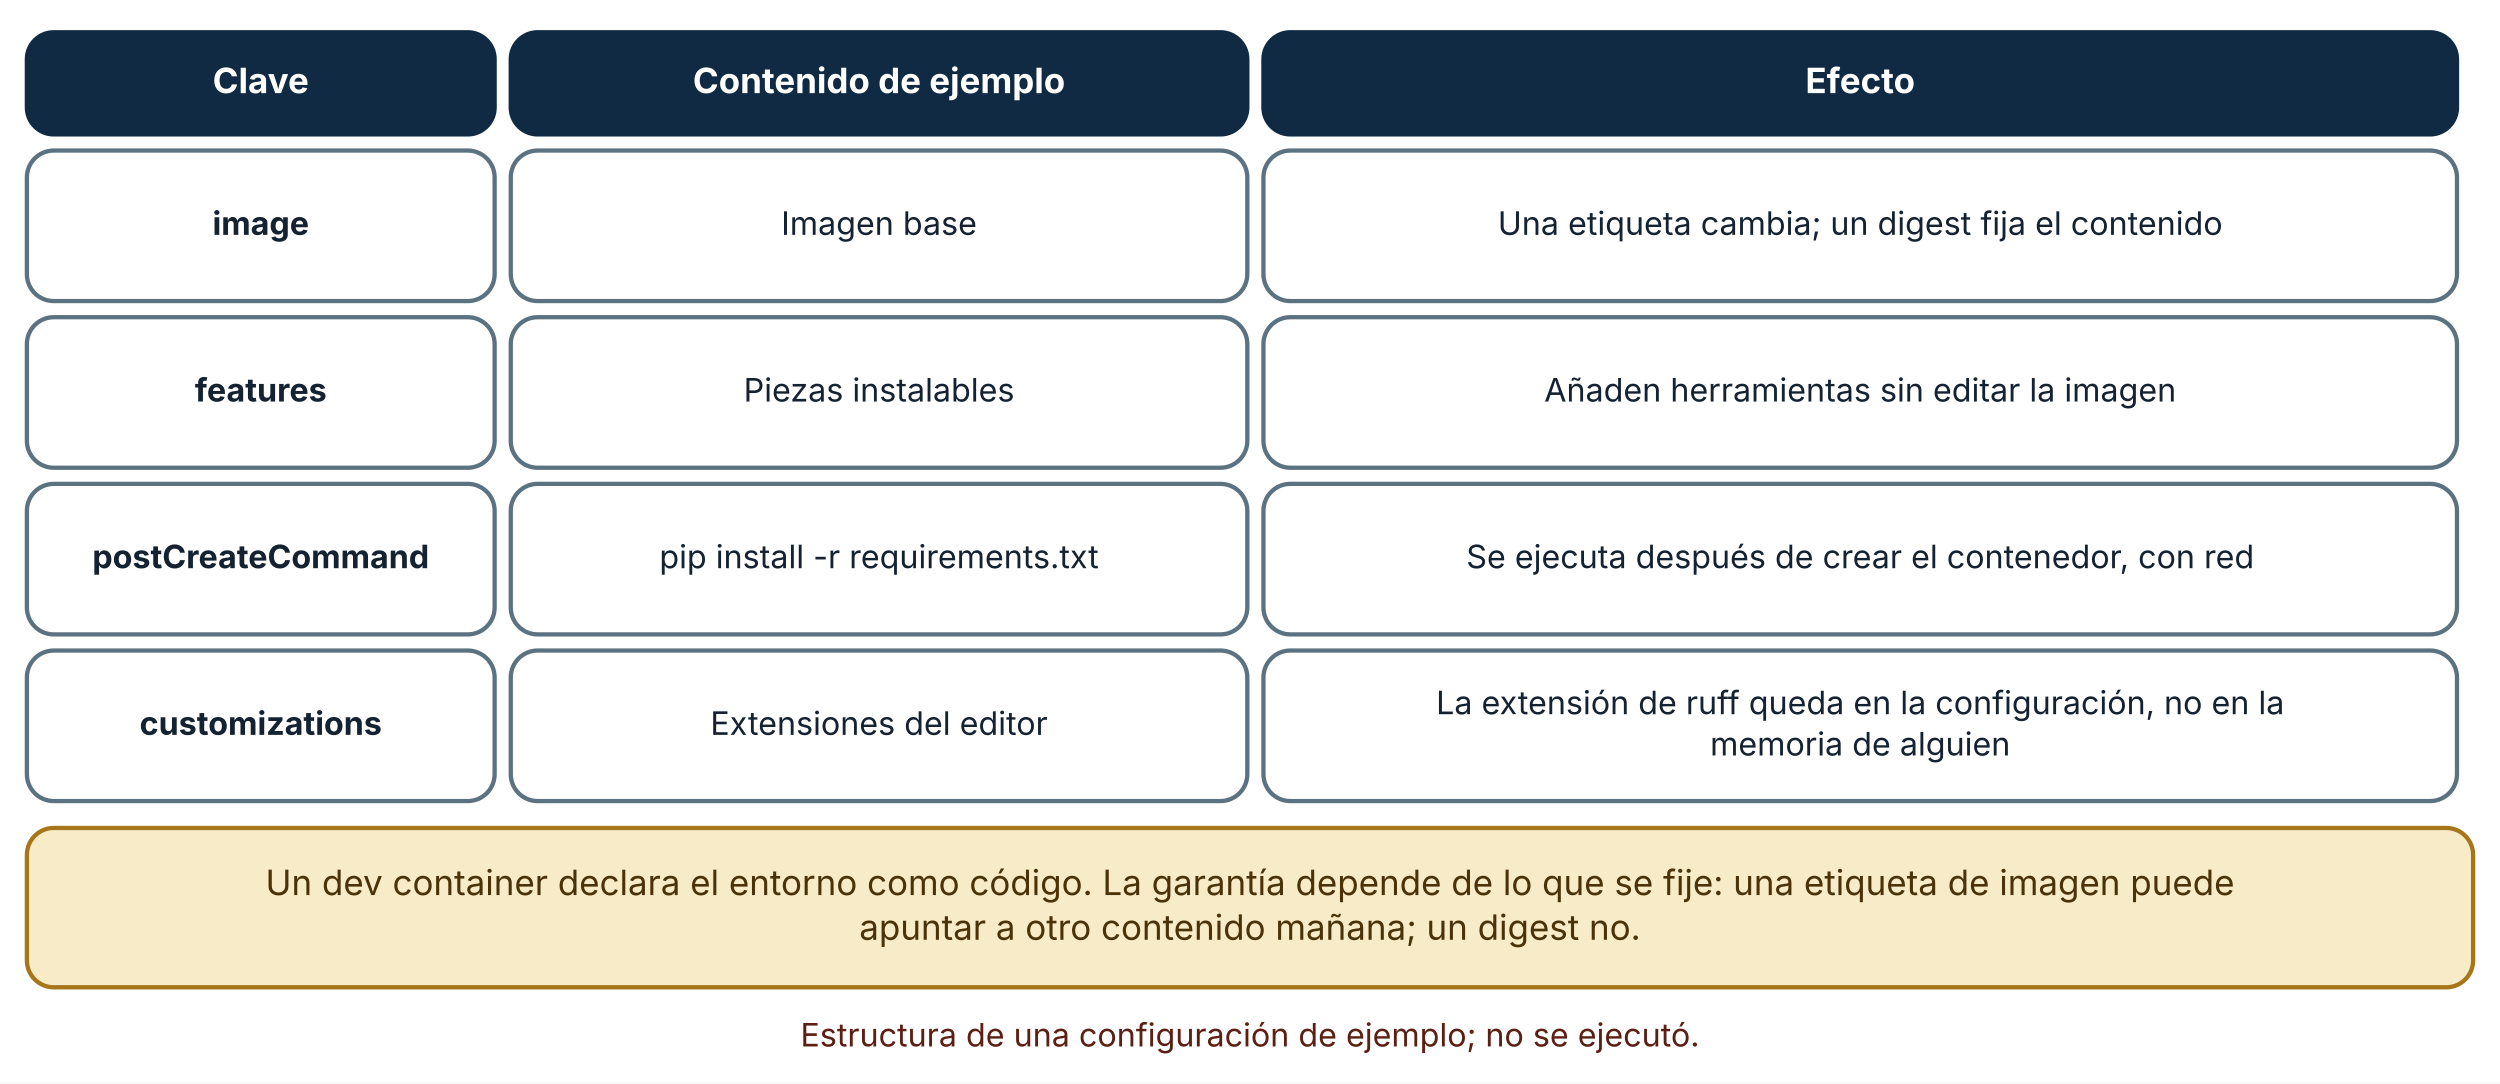
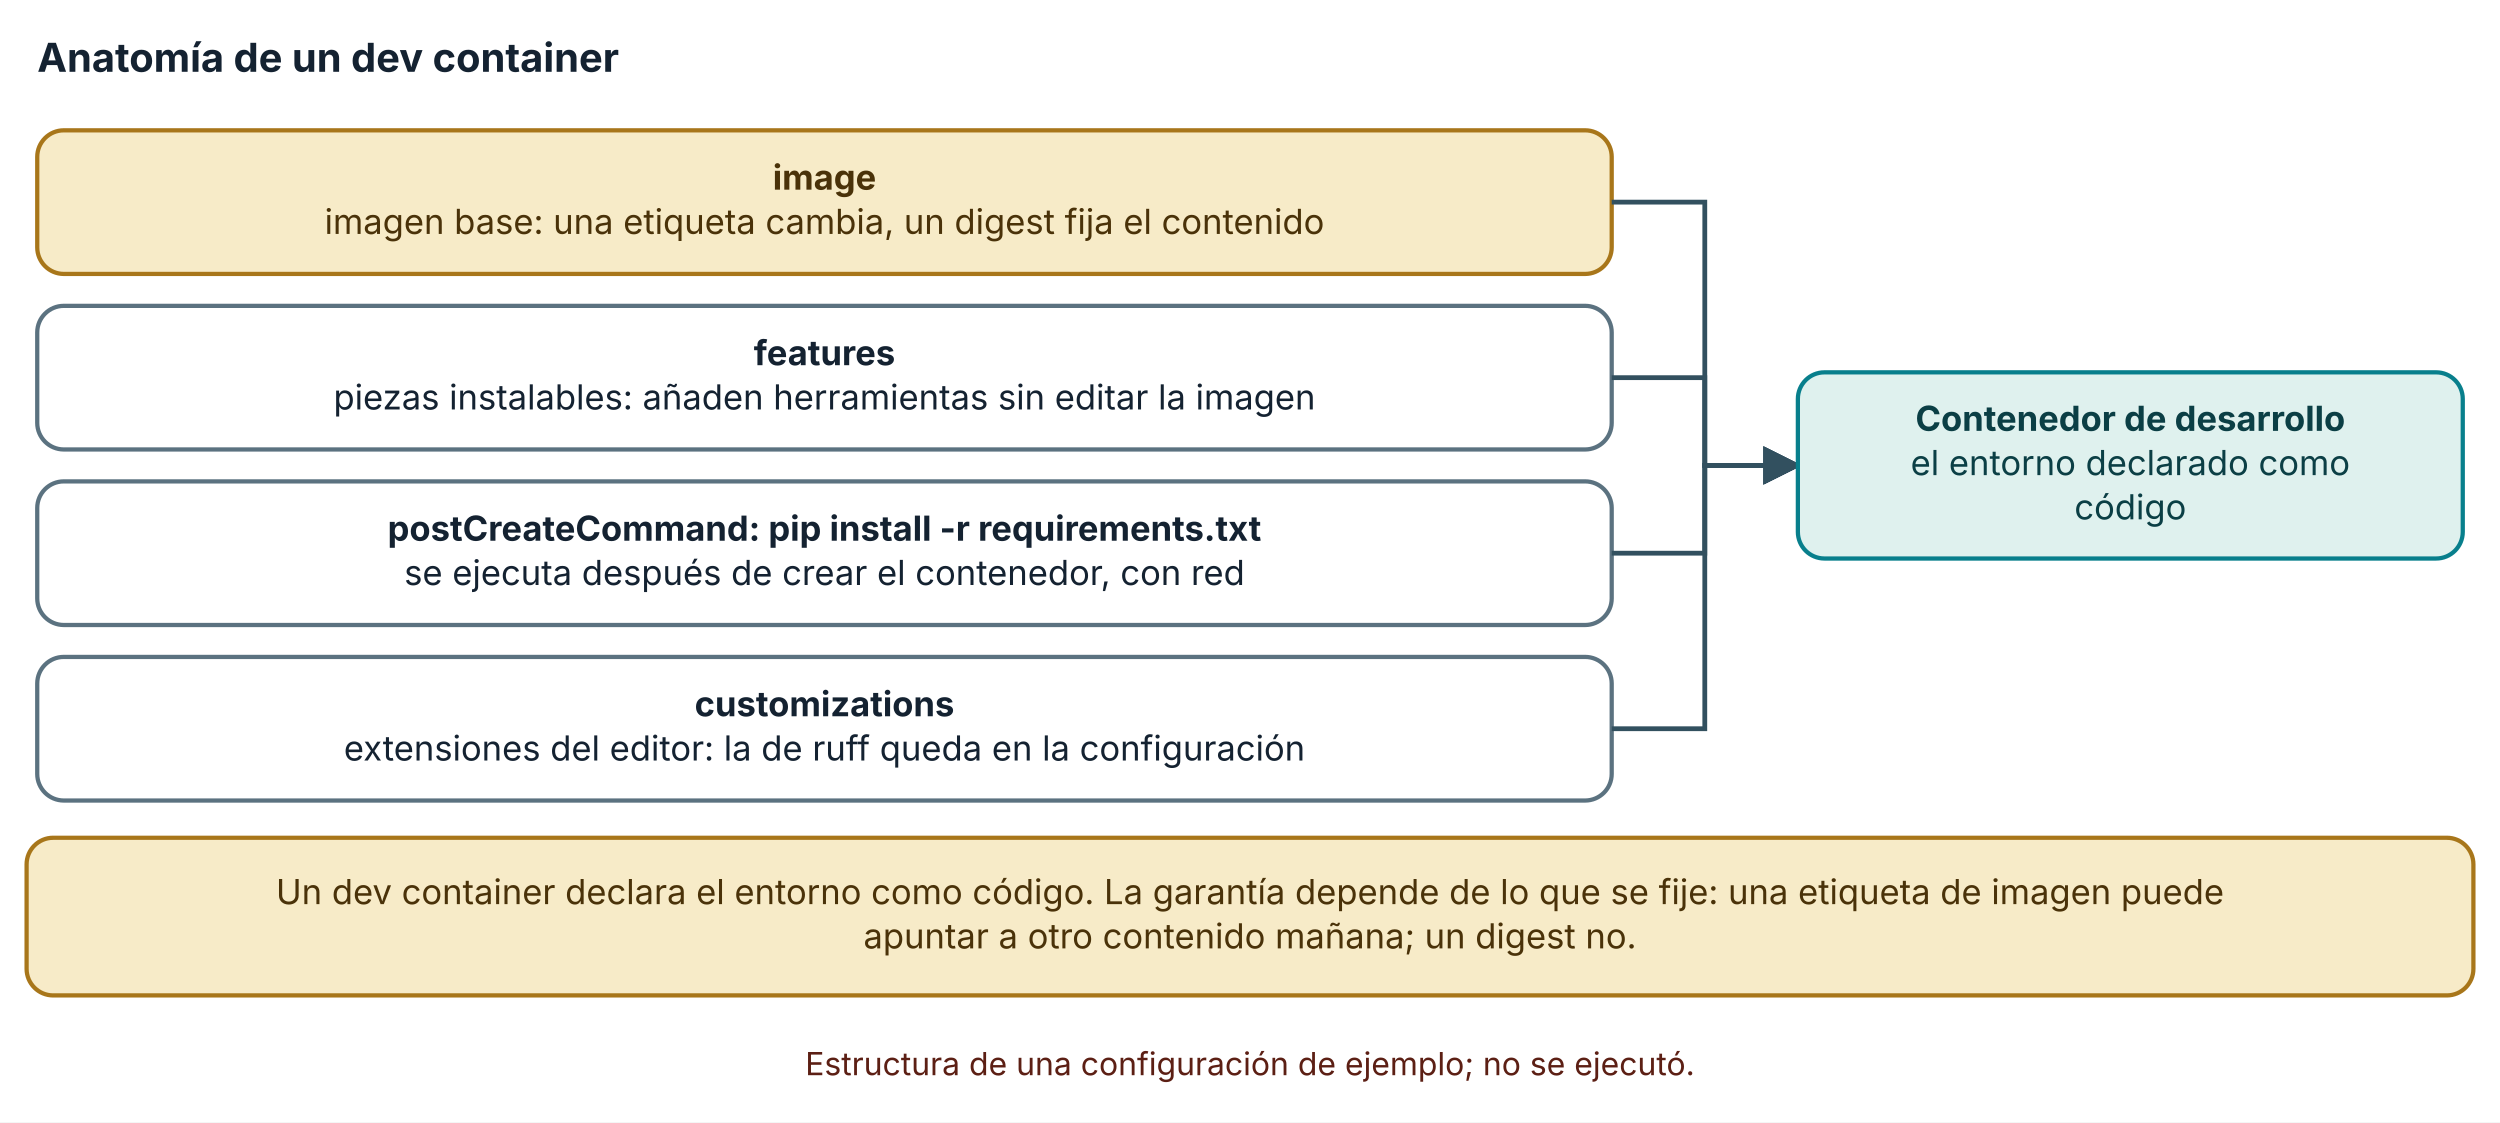
- <svg xmlns="http://www.w3.org/2000/svg" viewBox="0 0 930 403" width="930" height="403" role="img" aria-labelledby="t d" font-family="Inter, 'Segoe UI', system-ui, -apple-system, sans-serif">
+ <svg xmlns="http://www.w3.org/2000/svg" viewBox="0 0 940 422" width="940" height="422" role="img" aria-labelledby="t d" font-family="Inter, 'Segoe UI', system-ui, -apple-system, sans-serif">
  <defs>
    <marker id="arrow" viewBox="0 0 10 10" refX="9" refY="5" markerWidth="8" markerHeight="8" orient="auto-start-reverse">
      <path d="M0,0 L10,5 L0,10 z" fill="#32505f" />
    </marker>
    <marker id="arrow-coral" viewBox="0 0 10 10" refX="9" refY="5" markerWidth="8" markerHeight="8" orient="auto-start-reverse">
      <path d="M0,0 L10,5 L0,10 z" fill="#c0432f" />
    </marker>
  </defs>
-   <rect width="930" height="403" fill="#ffffff" />
-   <rect x="10" y="12" width="174" height="38" rx="10" fill="#102a43" stroke="#102a43" stroke-width="1.6" />
-   <text x="97" y="34.64" font-size="13" text-anchor="middle" font-weight="700" fill="#ffffff">
-     <tspan x="97" dy="0">Clave</tspan>
+   <rect width="940" height="422" fill="#ffffff" />
+   <text x="14" y="27" font-size="15" text-anchor="start" font-weight="700" fill="#142231">
+     <tspan x="14" dy="0">Anatomía de un dev container</tspan>
  </text>
-   <rect x="190" y="12" width="274" height="38" rx="10" fill="#102a43" stroke="#102a43" stroke-width="1.6" />
-   <text x="327" y="34.64" font-size="13" text-anchor="middle" font-weight="700" fill="#ffffff">
-     <tspan x="327" dy="0">Contenido de ejemplo</tspan>
+   <rect x="14" y="49" width="592" height="54" rx="10" fill="#f7ebc8" stroke="#a8761a" stroke-width="1.6" />
+   <text x="310" y="71.32" font-size="13" text-anchor="middle" font-weight="700" fill="#4a3209">
+     <tspan x="310" dy="0">image</tspan>
  </text>
-   <rect x="470" y="12" width="444" height="38" rx="10" fill="#102a43" stroke="#102a43" stroke-width="1.6" />
-   <text x="692" y="34.64" font-size="13" text-anchor="middle" font-weight="700" fill="#ffffff">
-     <tspan x="692" dy="0">Efecto</tspan>
+   <text x="310" y="87.96" font-size="13" text-anchor="middle" font-weight="400" fill="#4a3209">
+     <tspan x="310" dy="0">imagen base: una etiqueta cambia, un digest fija el contenido</tspan>
  </text>
-   <rect x="10" y="56" width="174" height="56" rx="10" fill="#ffffff" stroke="#5b7280" stroke-width="1.6" />
-   <text x="97" y="87.36" font-size="12" text-anchor="middle" font-weight="700" fill="#142231">
-     <tspan x="97" dy="0">image</tspan>
+   <polyline points="606,76 641,76 641,175 676,175" fill="none" stroke="#32505f" stroke-width="1.8" marker-end="url(#arrow)" />
+   <rect x="14" y="115" width="592" height="54" rx="10" fill="#ffffff" stroke="#5b7280" stroke-width="1.6" />
+   <text x="310" y="137.32" font-size="13" text-anchor="middle" font-weight="700" fill="#142231">
+     <tspan x="310" dy="0">features</tspan>
  </text>
-   <rect x="190" y="56" width="274" height="56" rx="10" fill="#ffffff" stroke="#5b7280" stroke-width="1.6" />
-   <text x="327" y="87.36" font-size="12" text-anchor="middle" font-weight="400" fill="#142231">
-     <tspan x="327" dy="0">Imagen base</tspan>
+   <text x="310" y="153.96" font-size="13" text-anchor="middle" font-weight="400" fill="#142231">
+     <tspan x="310" dy="0">piezas instalables: añaden herramientas sin editar la imagen</tspan>
  </text>
-   <rect x="470" y="56" width="444" height="56" rx="10" fill="#ffffff" stroke="#5b7280" stroke-width="1.6" />
-   <text x="692" y="87.36" font-size="12" text-anchor="middle" font-weight="400" fill="#142231">
-     <tspan x="692" dy="0">Una etiqueta cambia; un digest fija el contenido</tspan>
+   <polyline points="606,142 641,142 641,175 676,175" fill="none" stroke="#32505f" stroke-width="1.8" marker-end="url(#arrow)" />
+   <rect x="14" y="181" width="592" height="54" rx="10" fill="#ffffff" stroke="#5b7280" stroke-width="1.6" />
+   <text x="310" y="203.32" font-size="13" text-anchor="middle" font-weight="700" fill="#142231">
+     <tspan x="310" dy="0">postCreateCommand: pip install -r requirements.txt</tspan>
  </text>
-   <rect x="10" y="118" width="174" height="56" rx="10" fill="#ffffff" stroke="#5b7280" stroke-width="1.6" />
-   <text x="97" y="149.36" font-size="12" text-anchor="middle" font-weight="700" fill="#142231">
-     <tspan x="97" dy="0">features</tspan>
+   <text x="310" y="219.96" font-size="13" text-anchor="middle" font-weight="400" fill="#142231">
+     <tspan x="310" dy="0">se ejecuta después de crear el contenedor, con red</tspan>
  </text>
-   <rect x="190" y="118" width="274" height="56" rx="10" fill="#ffffff" stroke="#5b7280" stroke-width="1.6" />
-   <text x="327" y="149.36" font-size="12" text-anchor="middle" font-weight="400" fill="#142231">
-     <tspan x="327" dy="0">Piezas instalables</tspan>
+   <polyline points="606,208 641,208 641,175 676,175" fill="none" stroke="#32505f" stroke-width="1.8" marker-end="url(#arrow)" />
+   <rect x="14" y="247" width="592" height="54" rx="10" fill="#ffffff" stroke="#5b7280" stroke-width="1.6" />
+   <text x="310" y="269.32" font-size="13" text-anchor="middle" font-weight="700" fill="#142231">
+     <tspan x="310" dy="0">customizations</tspan>
  </text>
-   <rect x="470" y="118" width="444" height="56" rx="10" fill="#ffffff" stroke="#5b7280" stroke-width="1.6" />
-   <text x="692" y="149.36" font-size="12" text-anchor="middle" font-weight="400" fill="#142231">
-     <tspan x="692" dy="0">Añaden herramientas sin editar la imagen</tspan>
+   <text x="310" y="285.96" font-size="13" text-anchor="middle" font-weight="400" fill="#142231">
+     <tspan x="310" dy="0">extensiones del editor: la de ruff queda en la configuración</tspan>
  </text>
-   <rect x="10" y="180" width="174" height="56" rx="10" fill="#ffffff" stroke="#5b7280" stroke-width="1.6" />
-   <text x="97" y="211.36" font-size="12" text-anchor="middle" font-weight="700" fill="#142231">
-     <tspan x="97" dy="0">postCreateCommand</tspan>
+   <polyline points="606,274 641,274 641,175 676,175" fill="none" stroke="#32505f" stroke-width="1.8" marker-end="url(#arrow)" />
+   <rect x="676" y="140" width="250" height="70" rx="10" fill="#dff1ee" stroke="#087f8c" stroke-width="1.6" />
+   <text x="801" y="162" font-size="13" text-anchor="middle" font-weight="700" fill="#0b3f45">
+     <tspan x="801" dy="0">Contenedor de desarrollo</tspan>
  </text>
-   <rect x="190" y="180" width="274" height="56" rx="10" fill="#ffffff" stroke="#5b7280" stroke-width="1.6" />
-   <text x="327" y="211.36" font-size="12" text-anchor="middle" font-weight="400" fill="#142231">
-     <tspan x="327" dy="0">pip install -r requirements.txt</tspan>
+   <text x="801" y="178.64" font-size="13" text-anchor="middle" font-weight="400" fill="#0b3f45">
+     <tspan x="801" dy="0">el entorno declarado como</tspan>
  </text>
-   <rect x="470" y="180" width="444" height="56" rx="10" fill="#ffffff" stroke="#5b7280" stroke-width="1.6" />
-   <text x="692" y="211.36" font-size="12" text-anchor="middle" font-weight="400" fill="#142231">
-     <tspan x="692" dy="0">Se ejecuta después de crear el contenedor, con red</tspan>
+   <text x="801" y="195.28" font-size="13" text-anchor="middle" font-weight="400" fill="#0b3f45">
+     <tspan x="801" dy="0">código</tspan>
  </text>
-   <rect x="10" y="242" width="174" height="56" rx="10" fill="#ffffff" stroke="#5b7280" stroke-width="1.6" />
-   <text x="97" y="273.36" font-size="12" text-anchor="middle" font-weight="700" fill="#142231">
-     <tspan x="97" dy="0">customizations</tspan>
+   <rect x="10" y="315" width="920" height="59.28" rx="10" fill="#f7ebc8" stroke="#a8761a" stroke-width="1.6" />
+   <text x="470" y="339.96" font-size="13" text-anchor="middle" font-weight="400" fill="#4a3209">
+     <tspan x="470" dy="0">Un dev container declara el entorno como código. La garantía depende de lo que se fije: una etiqueta de imagen puede</tspan>
  </text>
-   <rect x="190" y="242" width="274" height="56" rx="10" fill="#ffffff" stroke="#5b7280" stroke-width="1.6" />
-   <text x="327" y="273.36" font-size="12" text-anchor="middle" font-weight="400" fill="#142231">
-     <tspan x="327" dy="0">Extensiones del editor</tspan>
+   <text x="470" y="356.6" font-size="13" text-anchor="middle" font-weight="400" fill="#4a3209">
+     <tspan x="470" dy="0">apuntar a otro contenido mañana; un digest no.</tspan>
  </text>
-   <rect x="470" y="242" width="444" height="56" rx="10" fill="#ffffff" stroke="#5b7280" stroke-width="1.6" />
-   <text x="692" y="265.68" font-size="12" text-anchor="middle" font-weight="400" fill="#142231">
-     <tspan x="692" dy="0">La extensión de ruff queda en la configuración, no en la</tspan>
-   </text>
-   <text x="692" y="281.04" font-size="12" text-anchor="middle" font-weight="400" fill="#142231">
-     <tspan x="692" dy="0">memoria de alguien</tspan>
-   </text>
-   <rect x="10" y="308" width="910" height="59.28" rx="10" fill="#f7ebc8" stroke="#a8761a" stroke-width="1.6" />
-   <text x="465" y="332.96" font-size="13" text-anchor="middle" font-weight="400" fill="#4a3209">
-     <tspan x="465" dy="0">Un dev container declara el entorno como código. La garantía depende de lo que se fije: una etiqueta de imagen puede</tspan>
-   </text>
-   <text x="465" y="349.6" font-size="13" text-anchor="middle" font-weight="400" fill="#4a3209">
-     <tspan x="465" dy="0">apuntar a otro contenido mañana; un digest no.</tspan>
-   </text>
-   <text x="465" y="389.28" font-size="12" text-anchor="middle" font-weight="400" fill="#5c1f14">
-     <tspan x="465" dy="0">Estructura de una configuración de ejemplo; no se ejecutó.</tspan>
+   <text x="470" y="404.28" font-size="12" text-anchor="middle" font-weight="400" fill="#5c1f14">
+     <tspan x="470" dy="0">Estructura de una configuración de ejemplo; no se ejecutó.</tspan>
  </text>
</svg>
